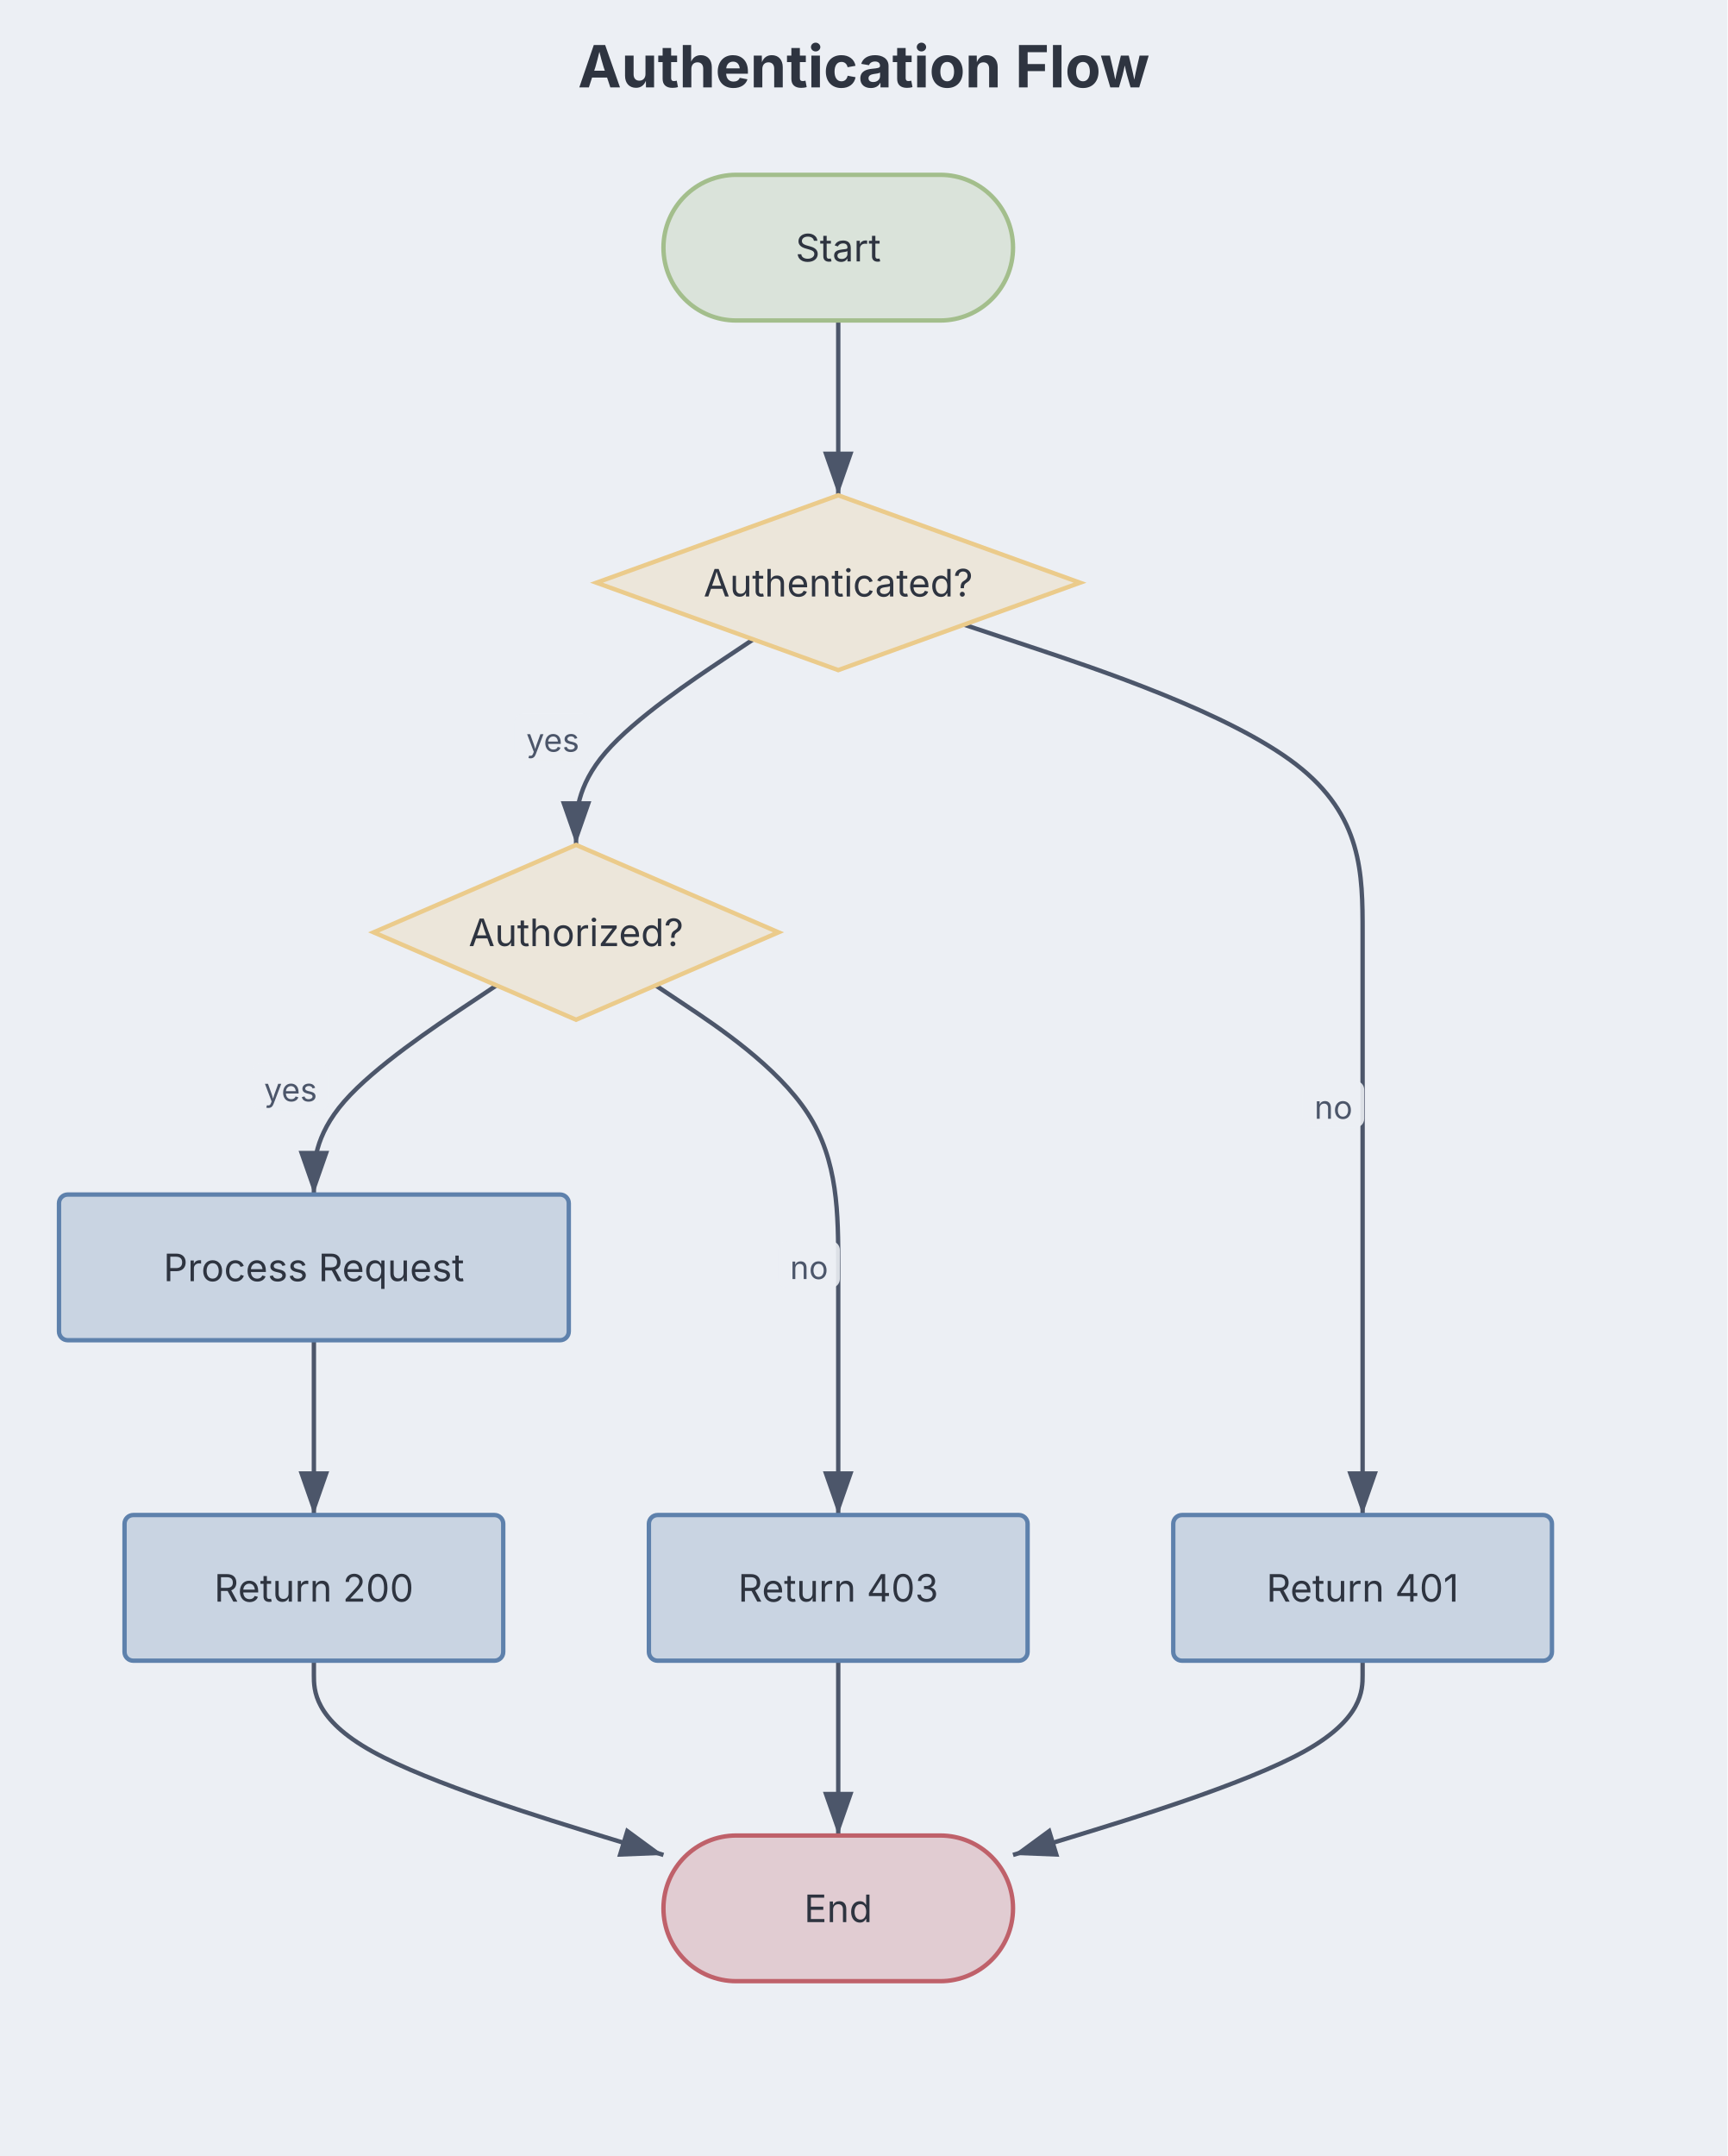
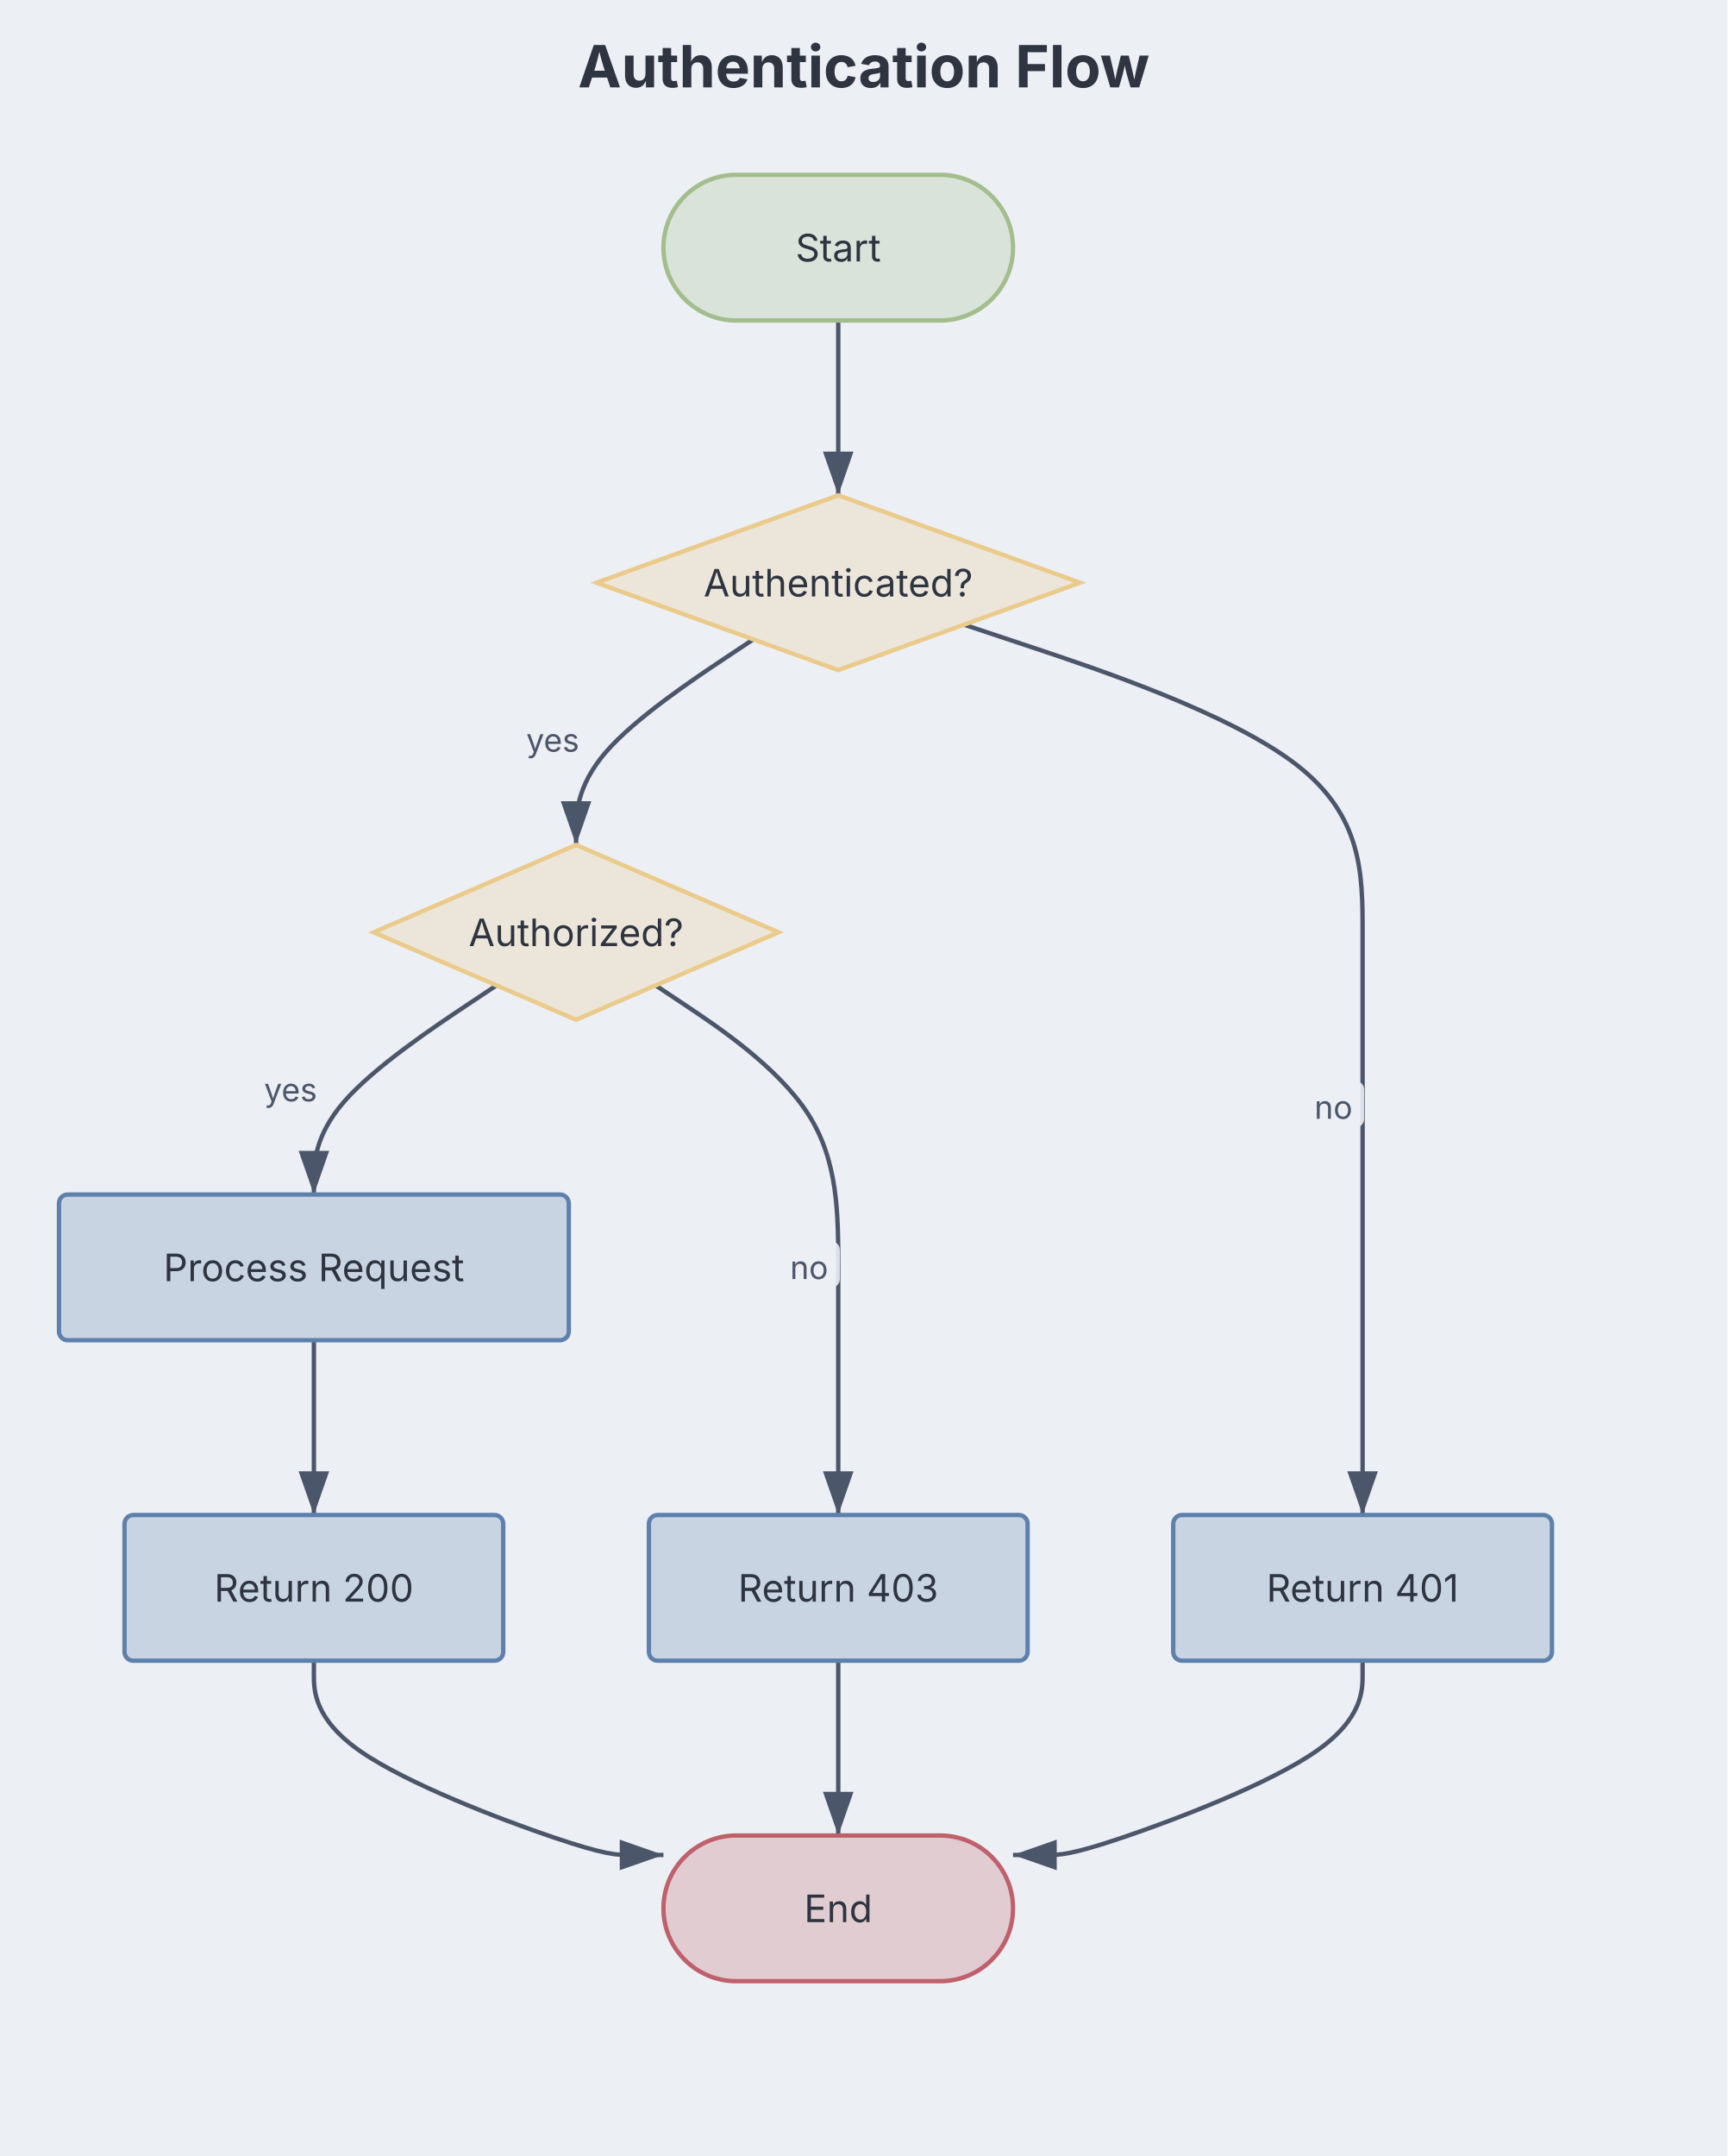
<svg xmlns="http://www.w3.org/2000/svg" aria-describedby="dgmo-desc-15e009bd" role="img" aria-label="Authentication Flow — Flowchart diagram" width="593" height="740" viewBox="0 0 593 740" preserveAspectRatio="xMidYMin meet" style="font-family: Inter, system-ui, Avenir, Helvetica, Arial, sans-serif; background: rgb(236, 239, 244);">
  <style>.fc-node:hover{filter:saturate(1.4) brightness(1.06)}.fc-node{transition:filter .12s ease, opacity .12s ease}@media (hover:hover){svg:has(.fc-node[data-node-id="terminal:start"]:hover) .fc-edge-group:not([data-source="terminal:start"]):not([data-target="terminal:start"]){opacity:0.4}svg:has(.fc-node[data-node-id="decision:authenticated?"]:hover) .fc-edge-group:not([data-source="decision:authenticated?"]):not([data-target="decision:authenticated?"]){opacity:0.4}svg:has(.fc-node[data-node-id="decision:authorized?"]:hover) .fc-edge-group:not([data-source="decision:authorized?"]):not([data-target="decision:authorized?"]){opacity:0.4}svg:has(.fc-node[data-node-id="process:process request"]:hover) .fc-edge-group:not([data-source="process:process request"]):not([data-target="process:process request"]){opacity:0.4}svg:has(.fc-node[data-node-id="process:return 200"]:hover) .fc-edge-group:not([data-source="process:return 200"]):not([data-target="process:return 200"]){opacity:0.4}svg:has(.fc-node[data-node-id="terminal:end"]:hover) .fc-edge-group:not([data-source="terminal:end"]):not([data-target="terminal:end"]){opacity:0.4}svg:has(.fc-node[data-node-id="process:return 403"]:hover) .fc-edge-group:not([data-source="process:return 403"]):not([data-target="process:return 403"]){opacity:0.4}svg:has(.fc-node[data-node-id="process:return 401"]:hover) .fc-edge-group:not([data-source="process:return 401"]):not([data-target="process:return 401"]){opacity:0.4}}</style>
  <rect class="dgmo-canvas-bg" x="0" y="0" width="593" height="740" fill="#eceff4" />
  <defs>
    <marker id="fc-arrow" viewBox="0 0 10 7" refX="10" refY="3.5" markerWidth="10" markerHeight="7" orient="auto">
      <polygon points="0,0 10,3.5 0,7" fill="#4c566a" />
    </marker>
  </defs>
  <text class="chart-title" x="296.5" y="30" text-anchor="middle" fill="#2e3440" font-size="20" font-weight="bold" style="cursor: default;" data-line-number="1">Authentication Flow</text>
  <g transform="translate(20.25, 60) scale(1)">
    <g class="fc-edge-group" data-line-number="3" data-source="terminal:start" data-target="decision:authenticated?">
      <path d="M267.5,50L267.5,55C267.5,60,267.5,70,267.5,80C267.5,90,267.5,100,267.5,105L267.5,110" fill="none" stroke="#4c566a" stroke-width="1.5" marker-end="url(#fc-arrow)" class="fc-edge" />
    </g>
    <g class="fc-edge-group" data-line-number="4" data-source="decision:authenticated?" data-target="decision:authorized?">
      <path d="M238.32,159.453L228.184,166.211C218.047,172.969,197.773,186.484,187.637,198.242C177.5,210,177.5,220,177.5,225L177.5,230" fill="none" stroke="#4c566a" stroke-width="1.5" marker-end="url(#fc-arrow)" class="fc-edge" />
      <rect x="156.298" y="185" width="26.403" height="16" rx="3" fill="#eceff4" opacity="0.9" class="fc-edge-label-bg" />
      <text x="169.5" y="198" text-anchor="middle" fill="#4c566a" font-size="11" class="fc-edge-label">yes</text>
    </g>
    <g class="fc-edge-group" data-line-number="5" data-source="decision:authorized?" data-target="process:process request">
      <path d="M150.186,278.21L139.738,285.175C129.29,292.14,108.395,306.07,97.948,318.035C87.5,330,87.5,340,87.5,345L87.5,350" fill="none" stroke="#4c566a" stroke-width="1.5" marker-end="url(#fc-arrow)" class="fc-edge" />
      <rect x="66.299" y="305" width="26.403" height="16" rx="3" fill="#eceff4" opacity="0.9" class="fc-edge-label-bg" />
      <text x="79.5" y="318" text-anchor="middle" fill="#4c566a" font-size="11" class="fc-edge-label">yes</text>
    </g>
    <g class="fc-edge-group" data-line-number="5" data-source="process:process request" data-target="process:return 200">
      <path d="M87.5,400L87.5,405C87.5,410,87.5,420,87.5,430C87.5,440,87.5,450,87.5,455L87.5,460" fill="none" stroke="#4c566a" stroke-width="1.5" marker-end="url(#fc-arrow)" class="fc-edge" />
    </g>
    <g class="fc-edge-group" data-line-number="5" data-source="process:return 200" data-target="terminal:end">
-       <path d="M87.5,510L87.5,515C87.5,520,87.5,530,107.5,541.111C127.5,552.222,167.5,564.444,187.5,570.556L207.5,576.667" fill="none" stroke="#4c566a" stroke-width="1.5" marker-end="url(#fc-arrow)" class="fc-edge" />
+       <path d="M87.5,510L87.5,515C87.5,520,87.5,530,103.5,541.111C119.5,552.222,151.5,564.444,169.5,570.556C187.5,576.667,191.5,576.667,195.5,576.667C199.5,576.667,203.5,576.667,205.5,576.667L207.5,576.667" fill="none" stroke="#4c566a" stroke-width="1.5" marker-end="url(#fc-arrow)" class="fc-edge" />
    </g>
    <g class="fc-edge-group" data-line-number="6" data-source="decision:authorized?" data-target="process:return 403">
      <path d="M204.814,278.21L215.262,285.175C225.71,292.14,246.605,306.07,257.052,322.202C267.5,338.333,267.5,356.667,267.5,375C267.5,393.333,267.5,411.667,267.5,425.833C267.5,440,267.5,450,267.5,455L267.5,460" fill="none" stroke="#4c566a" stroke-width="1.5" marker-end="url(#fc-arrow)" class="fc-edge" />
      <rect x="246.95" y="366" width="21.101" height="16" rx="3" fill="#eceff4" opacity="0.9" class="fc-edge-label-bg" />
      <text x="257.5" y="379" text-anchor="middle" fill="#4c566a" font-size="11" class="fc-edge-label">no</text>
    </g>
    <g class="fc-edge-group" data-line-number="6" data-source="process:return 403" data-target="terminal:end">
      <path d="M267.5,510L267.5,515C267.5,520,267.5,530,267.5,540C267.5,550,267.5,560,267.5,565L267.5,570" fill="none" stroke="#4c566a" stroke-width="1.5" marker-end="url(#fc-arrow)" class="fc-edge" />
    </g>
    <g class="fc-edge-group" data-line-number="7" data-source="decision:authenticated?" data-target="process:return 401">
      <path d="M310.679,154.393L333.483,161.994C356.286,169.595,401.893,184.798,424.697,202.399C447.5,220,447.5,240,447.5,260C447.5,280,447.5,300,447.5,319.167C447.5,338.333,447.5,356.667,447.5,375C447.5,393.333,447.5,411.667,447.5,425.833C447.5,440,447.5,450,447.5,455L447.5,460" fill="none" stroke="#4c566a" stroke-width="1.5" marker-end="url(#fc-arrow)" class="fc-edge" />
      <rect x="426.95" y="311" width="21.101" height="16" rx="3" fill="#eceff4" opacity="0.9" class="fc-edge-label-bg" />
      <text x="437.5" y="324" text-anchor="middle" fill="#4c566a" font-size="11" class="fc-edge-label">no</text>
    </g>
    <g class="fc-edge-group" data-line-number="7" data-source="process:return 401" data-target="terminal:end">
-       <path d="M447.5,510L447.5,515C447.5,520,447.5,530,427.5,541.111C407.5,552.222,367.5,564.444,347.5,570.556L327.5,576.667" fill="none" stroke="#4c566a" stroke-width="1.5" marker-end="url(#fc-arrow)" class="fc-edge" />
+       <path d="M447.5,510L447.5,515C447.5,520,447.5,530,431.5,541.111C415.5,552.222,383.5,564.444,365.5,570.556C347.5,576.667,343.5,576.667,339.5,576.667C335.5,576.667,331.5,576.667,329.5,576.667L327.5,576.667" fill="none" stroke="#4c566a" stroke-width="1.5" marker-end="url(#fc-arrow)" class="fc-edge" />
    </g>
    <g transform="translate(267.5, 25)" class="fc-node" data-line-number="3" data-node-id="terminal:start">
      <rect x="-60" y="-25" width="120" height="50" rx="25" ry="25" fill="#dae3da" stroke="#a3be8c" stroke-width="1.5" />
      <text x="0" y="0" text-anchor="middle" dominant-baseline="central" fill="#2e3440" font-size="13">Start</text>
    </g>
    <g transform="translate(267.5, 140)" class="fc-node" data-line-number="3" data-node-id="decision:authenticated?">
      <polygon points="0,-30 83,0 0,30 -83,0" fill="#ece6da" stroke="#ebcb8b" stroke-width="1.5" />
      <text x="0" y="0" text-anchor="middle" dominant-baseline="central" fill="#2e3440" font-size="13">Authenticated?</text>
    </g>
    <g transform="translate(177.5, 260)" class="fc-node" data-line-number="4" data-node-id="decision:authorized?">
      <polygon points="0,-30 69.5,0 0,30 -69.5,0" fill="#ece6da" stroke="#ebcb8b" stroke-width="1.5" />
      <text x="0" y="0" text-anchor="middle" dominant-baseline="central" fill="#2e3440" font-size="13">Authorized?</text>
    </g>
    <g transform="translate(87.5, 375)" class="fc-node" data-line-number="5" data-node-id="process:process request">
      <rect x="-87.5" y="-25" width="175" height="50" rx="3" ry="3" fill="#c9d4e2" stroke="#5e81ac" stroke-width="1.5" />
      <text x="0" y="0" text-anchor="middle" dominant-baseline="central" fill="#2e3440" font-size="13">Process Request</text>
    </g>
    <g transform="translate(87.5, 485)" class="fc-node" data-line-number="5" data-node-id="process:return 200">
      <rect x="-65" y="-25" width="130" height="50" rx="3" ry="3" fill="#c9d4e2" stroke="#5e81ac" stroke-width="1.5" />
      <text x="0" y="0" text-anchor="middle" dominant-baseline="central" fill="#2e3440" font-size="13">Return 200</text>
    </g>
    <g transform="translate(267.5, 595)" class="fc-node" data-line-number="5" data-node-id="terminal:end">
      <rect x="-60" y="-25" width="120" height="50" rx="25" ry="25" fill="#e1ccd2" stroke="#bf616a" stroke-width="1.5" />
      <text x="0" y="0" text-anchor="middle" dominant-baseline="central" fill="#2e3440" font-size="13">End</text>
    </g>
    <g transform="translate(267.5, 485)" class="fc-node" data-line-number="6" data-node-id="process:return 403">
      <rect x="-65" y="-25" width="130" height="50" rx="3" ry="3" fill="#c9d4e2" stroke="#5e81ac" stroke-width="1.5" />
      <text x="0" y="0" text-anchor="middle" dominant-baseline="central" fill="#2e3440" font-size="13">Return 403</text>
    </g>
    <g transform="translate(447.5, 485)" class="fc-node" data-line-number="7" data-node-id="process:return 401">
      <rect x="-65" y="-25" width="130" height="50" rx="3" ry="3" fill="#c9d4e2" stroke="#5e81ac" stroke-width="1.5" />
      <text x="0" y="0" text-anchor="middle" dominant-baseline="central" fill="#2e3440" font-size="13">Return 401</text>
    </g>
  </g>
</svg>
